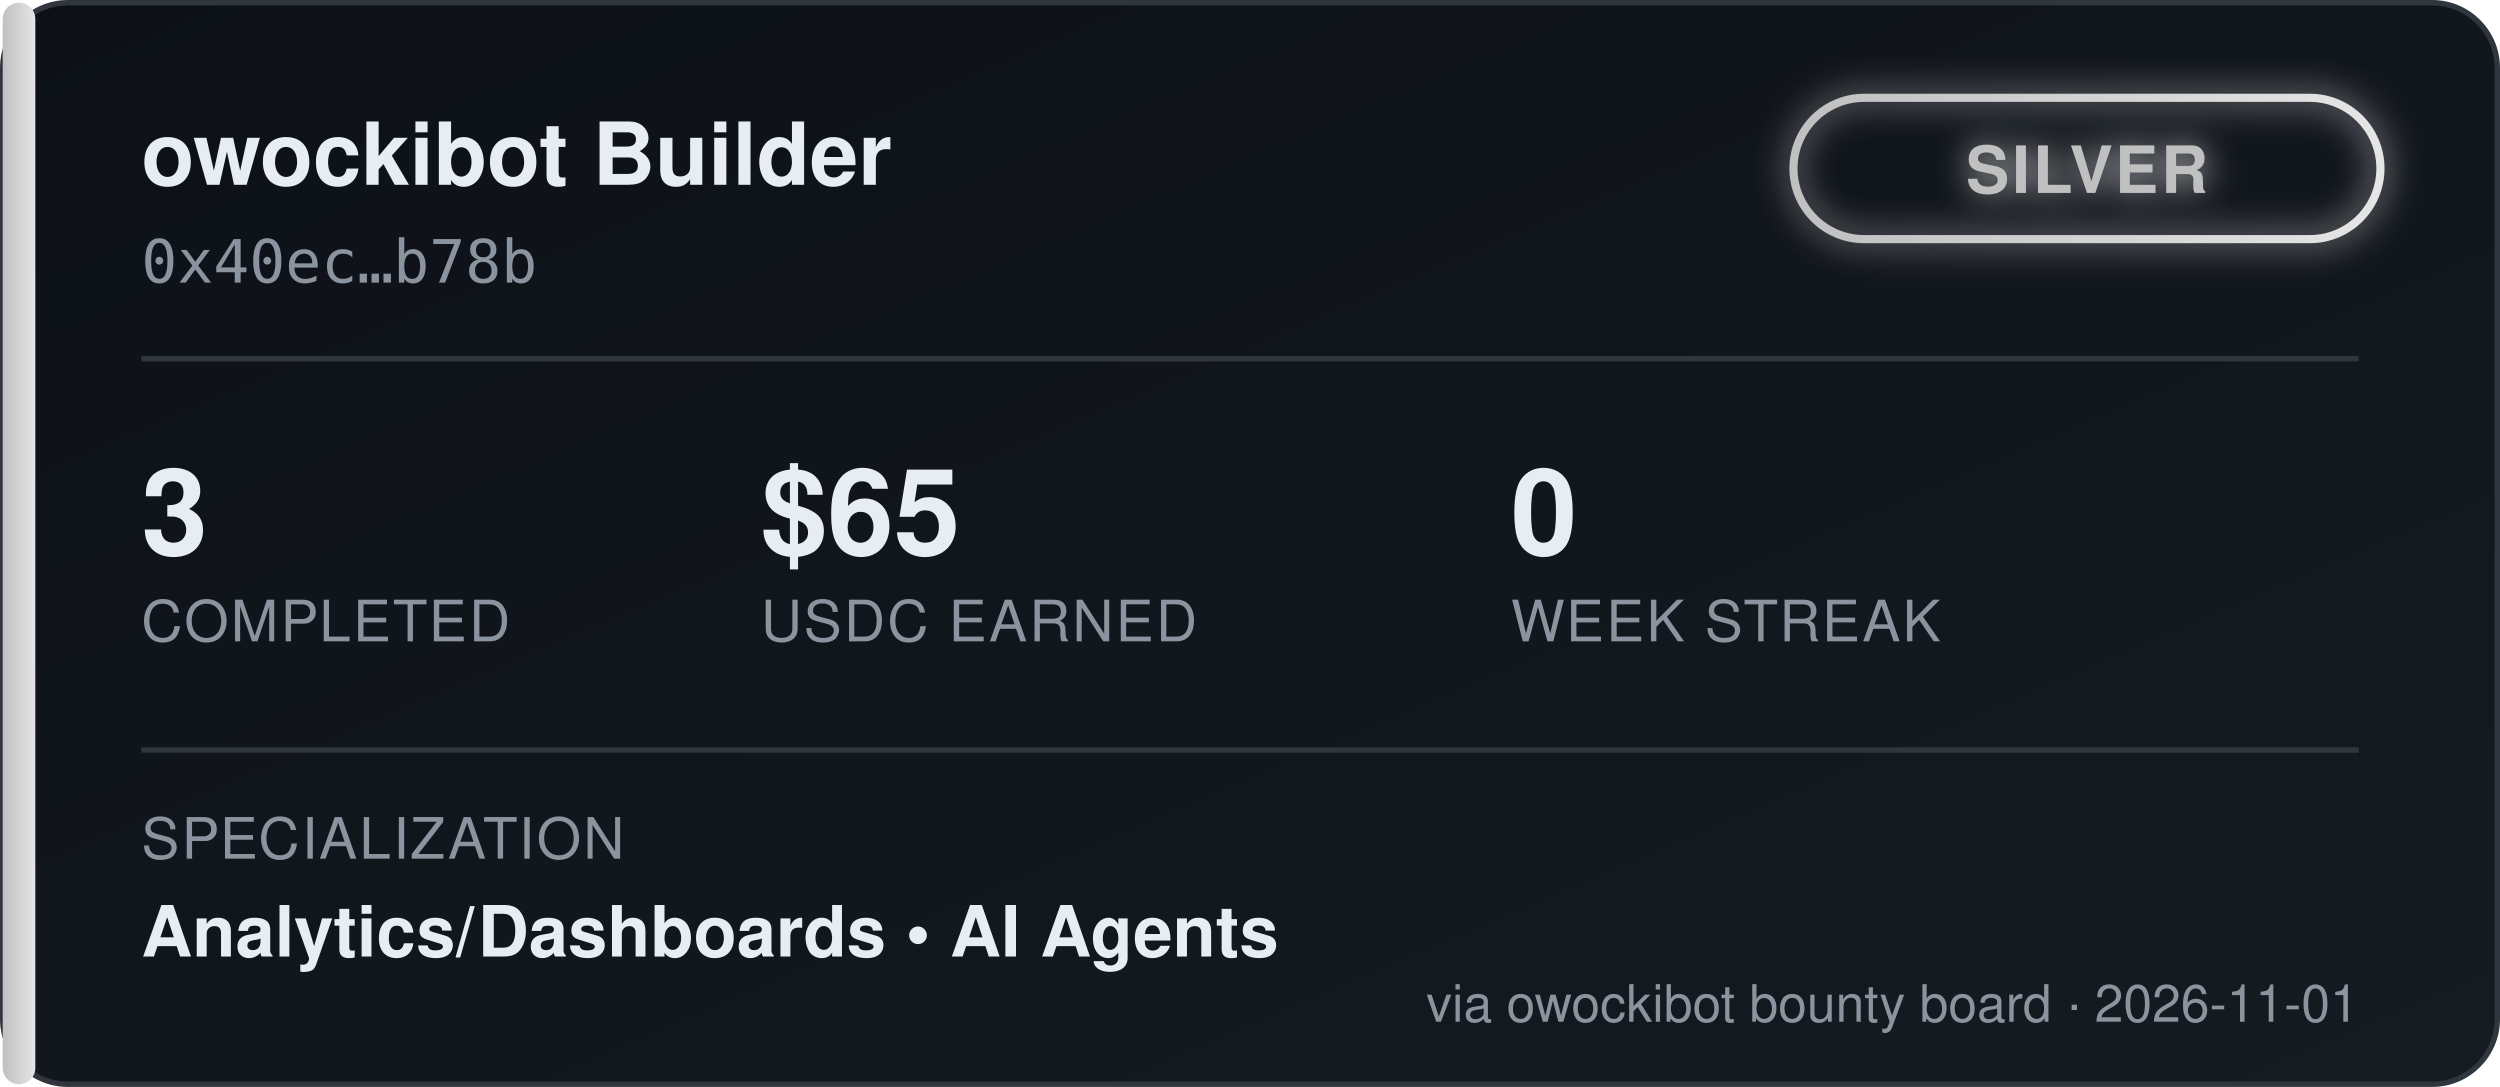
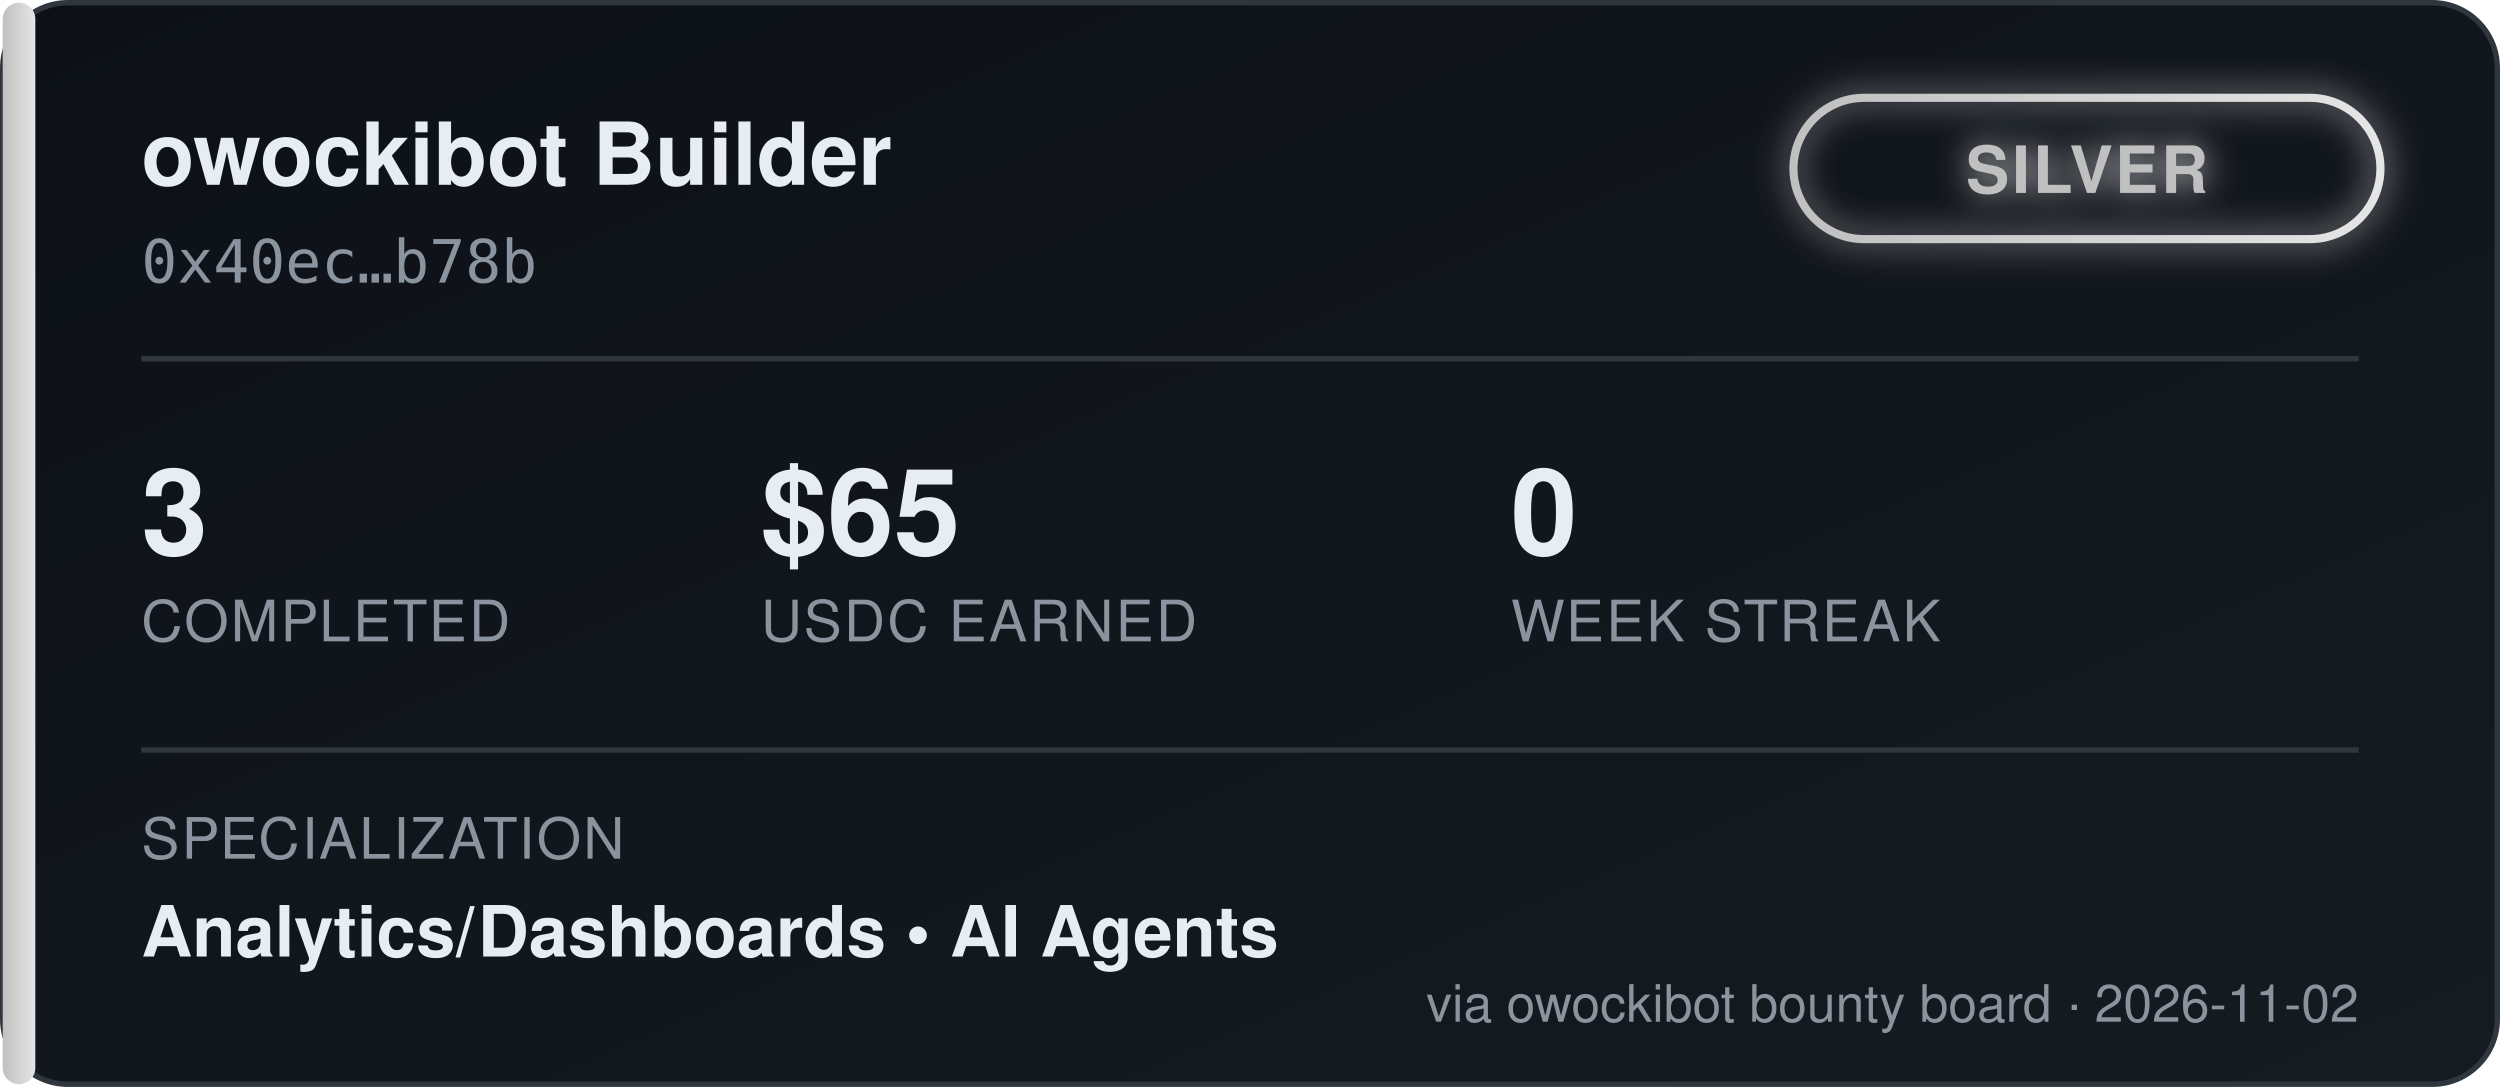
<svg xmlns="http://www.w3.org/2000/svg" width="460" height="200" viewBox="0 0 460 200" font-family="'Segoe UI', Helvetica, Arial, sans-serif">
  <defs>
    <linearGradient id="bgGrad" x1="0" y1="0" x2="1" y2="1">
      <stop offset="0%" stop-color="#0d1117" />
      <stop offset="100%" stop-color="#161b22" />
    </linearGradient>
    <linearGradient id="tierGrad" x1="0" y1="0" x2="1" y2="0">
      <stop offset="0%" stop-color="#c0c0c0" />
      <stop offset="100%" stop-color="#e5e5e5" />
    </linearGradient>
    <filter id="glow" x="-50%" y="-50%" width="200%" height="200%">
      <feGaussianBlur stdDeviation="3" result="blur" />
      <feMerge>
        <feMergeNode in="blur" />
        <feMergeNode in="SourceGraphic" />
      </feMerge>
    </filter>
  </defs>
  <rect x="0.5" y="0.5" width="459" height="199" rx="12" fill="url(#bgGrad)" stroke="#30363d" />
  <rect x="0.5" y="0.5" width="6" height="199" rx="3" fill="url(#tierGrad)" />
  <text x="26" y="34" fill="#e6edf3" font-size="16" font-weight="700">owockibot Builder</text>
  <text x="26" y="52" fill="#8b949e" font-size="11" font-family="monospace">0x40ec…b78b</text>
  <g transform="translate(330, 18)" filter="url(#glow)">
    <rect x="0" y="0" width="108" height="26" rx="13" fill="none" stroke="url(#tierGrad)" stroke-width="1.5" />
    <text x="54" y="17.5" fill="#c0c0c0" font-size="12" font-weight="700" text-anchor="middle" letter-spacing="0.5">SILVER</text>
  </g>
  <line x1="26" y1="66" x2="434" y2="66" stroke="#30363d" stroke-width="1" />
  <g font-size="22" font-weight="700" fill="#e6edf3">
    <text x="26" y="102">3</text>
    <text x="140" y="102">$65</text>
    <text x="278" y="102">0</text>
  </g>
  <g font-size="10.5" fill="#8b949e" letter-spacing="0.4">
    <text x="26" y="118">COMPLETED</text>
    <text x="140" y="118">USDC EARNED</text>
    <text x="278" y="118">WEEK STREAK</text>
  </g>
  <line x1="26" y1="138" x2="434" y2="138" stroke="#30363d" stroke-width="1" />
  <text x="26" y="158" fill="#8b949e" font-size="10.5" letter-spacing="0.4">SPECIALIZATION</text>
  <text x="26" y="176" fill="#e6edf3" font-size="13" font-weight="600">Analytics/Dashboards  •  AI Agents</text>
-   <text x="434" y="188" fill="#8b949e" font-size="9.5" text-anchor="end">via owockibot bounty board · 2026-11-01</text>
+   <text x="434" y="188" fill="#8b949e" font-size="9.5" text-anchor="end">via owockibot bounty board · 2026-11-02</text>
</svg>
